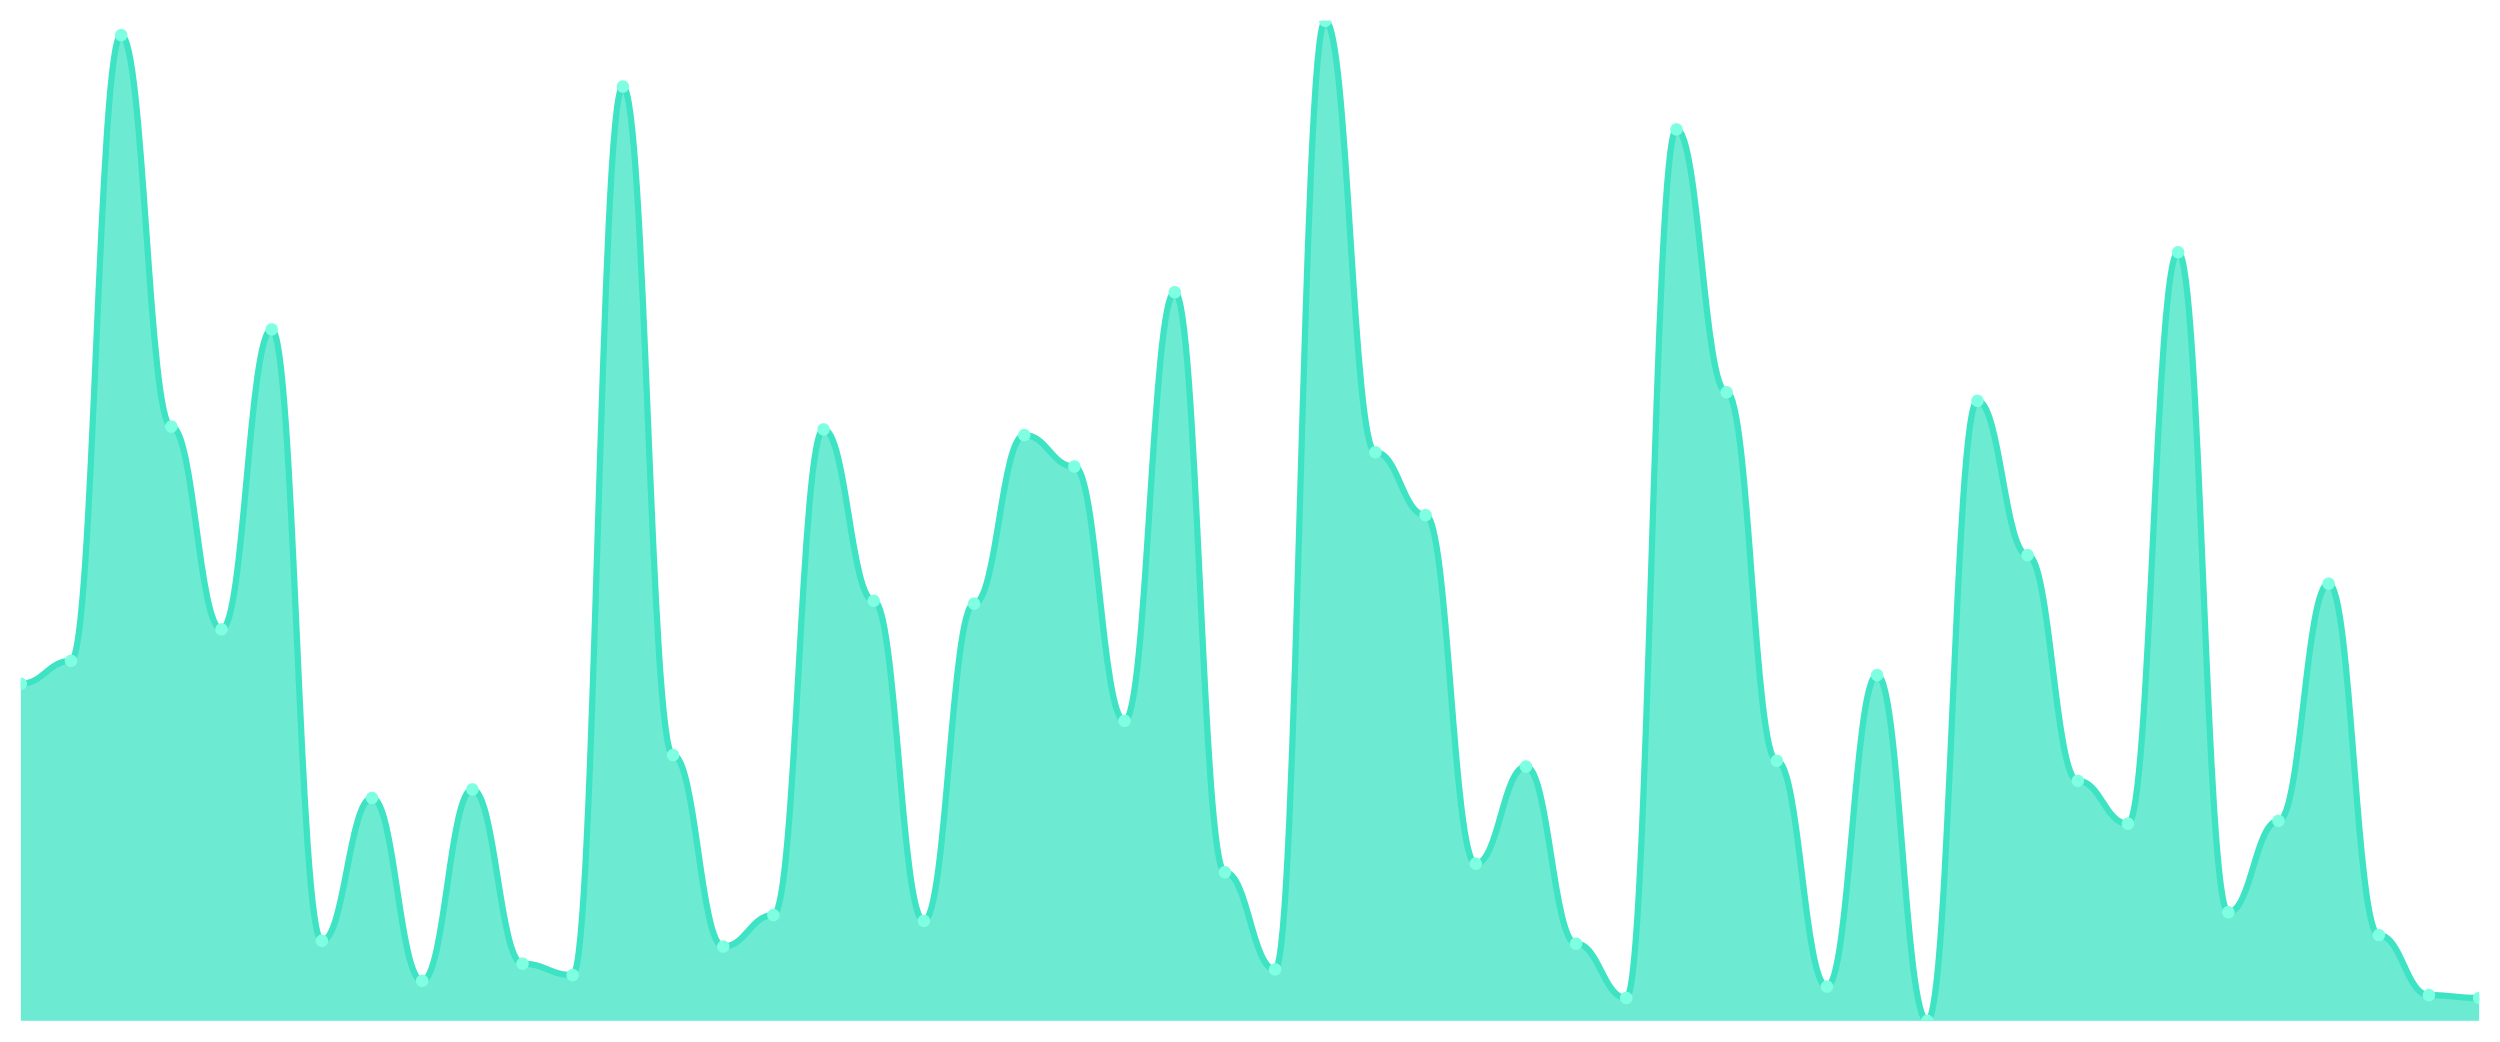
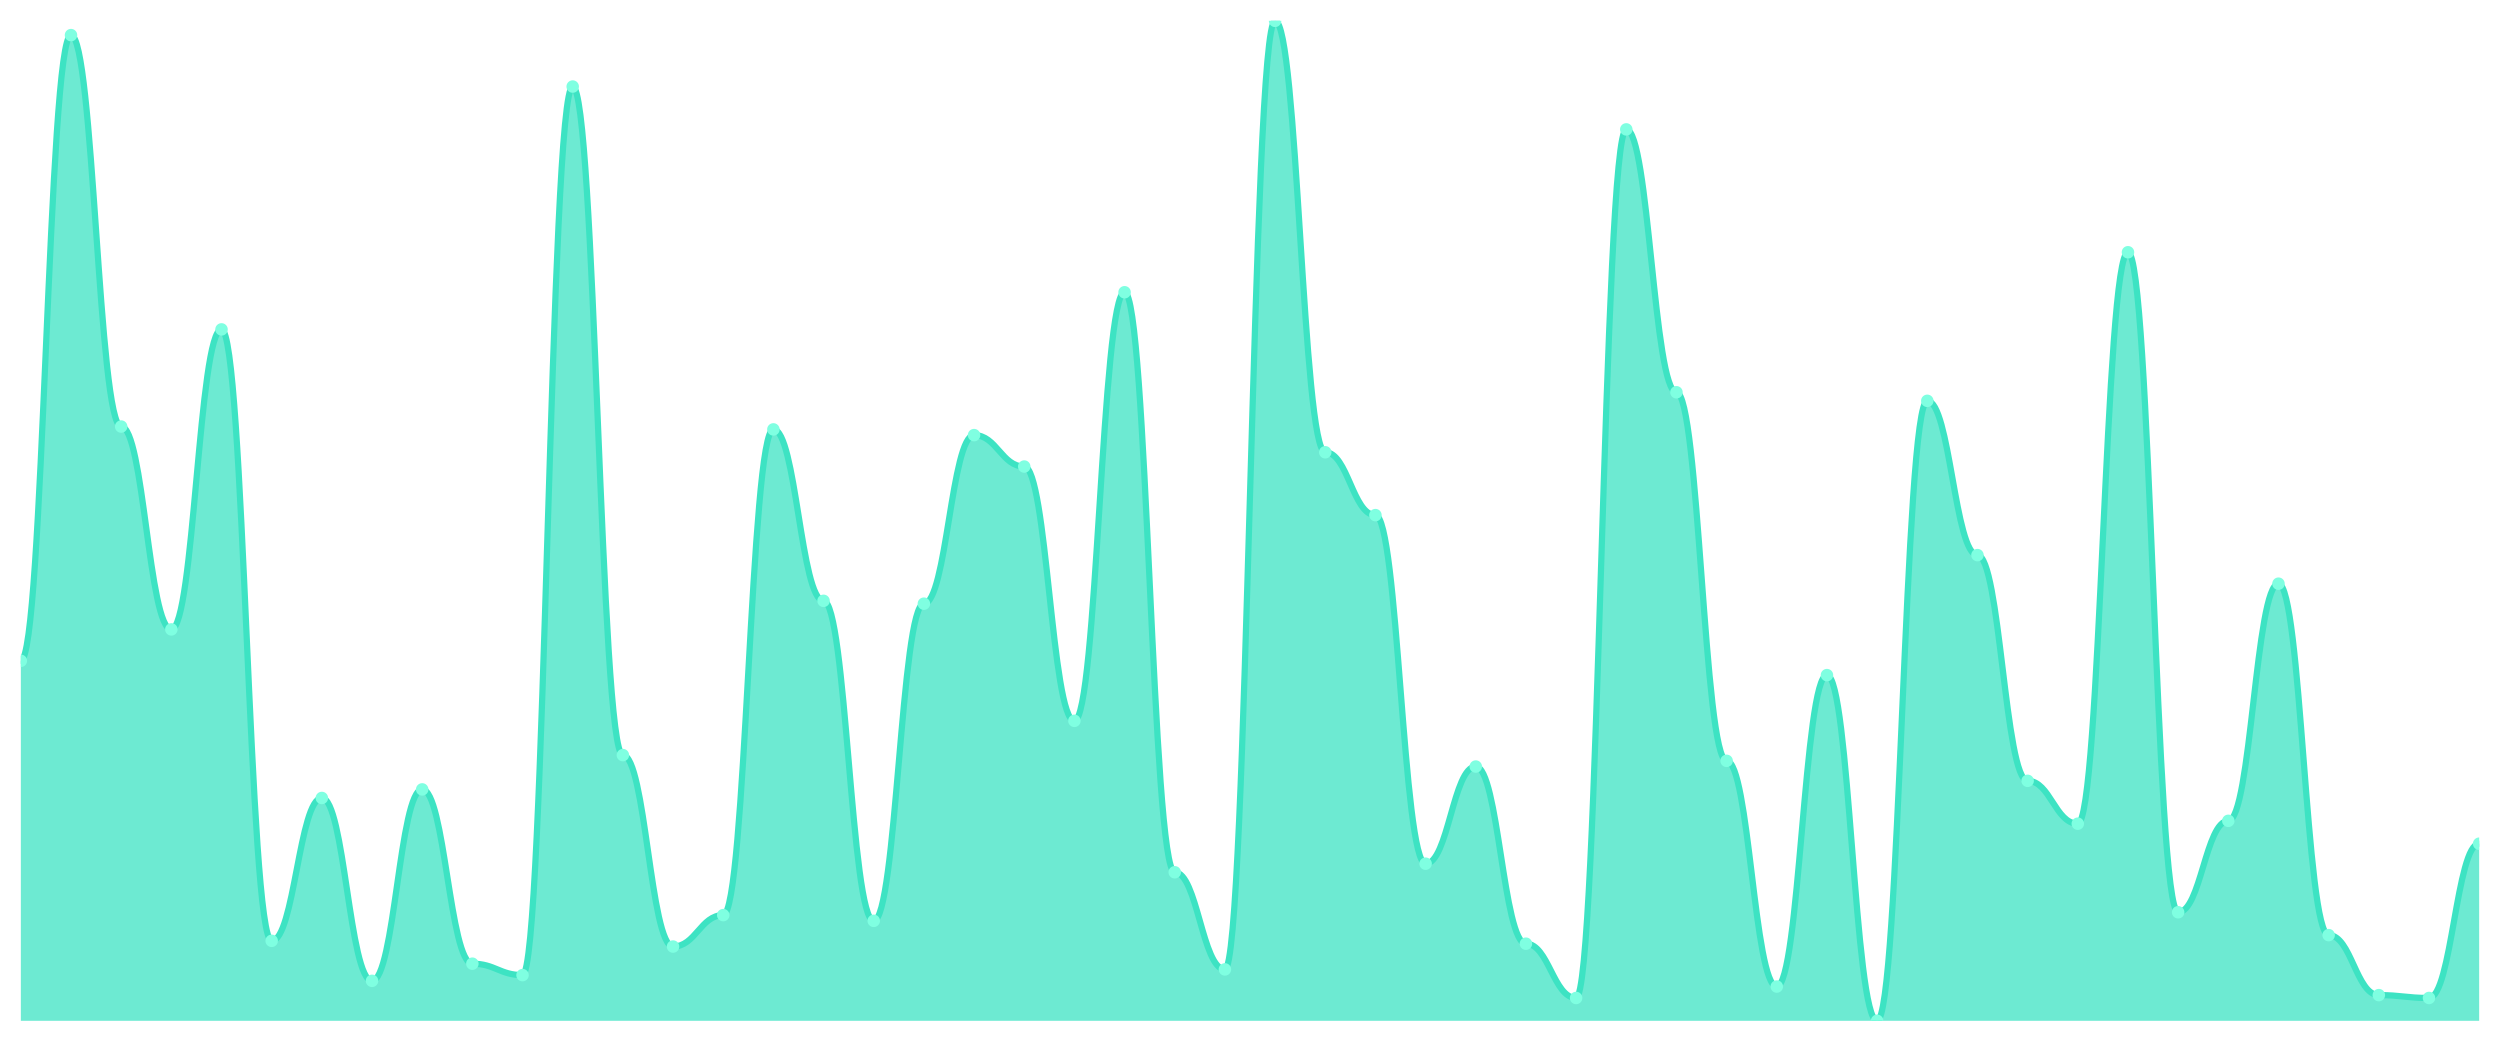
<svg xmlns="http://www.w3.org/2000/svg" viewBox="0 0 1200 500" width="1200" height="500">
  <defs>
    <clipPath id="c">
      <rect x="10" y="10" width="1180" height="480" />
    </clipPath>
  </defs>
  <rect width="1200" height="500" fill="none" />
  <g clip-path="url(#c)">
-     <path d="M 10,490 L 10,328.171 C 20.837,328.171 23.245,317.2 34.082,317.2 C 44.918,317.2 47.327,16.857 58.163,16.857 C 69,16.857 71.408,204.743 82.245,204.743 C 93.082,204.743 95.49,302.114 106.327,302.114 C 117.163,302.114 119.571,158.114 130.408,158.114 C 141.245,158.114 143.653,451.6 154.49,451.6 C 165.327,451.6 167.735,383.029 178.571,383.029 C 189.408,383.029 191.816,470.8 202.653,470.8 C 213.49,470.8 215.898,378.914 226.735,378.914 C 237.571,378.914 239.98,462.571 250.816,462.571 C 261.653,462.571 264.061,468.057 274.898,468.057 C 285.735,468.057 288.143,41.543 298.98,41.543 C 309.816,41.543 312.224,362.457 323.061,362.457 C 333.898,362.457 336.306,454.343 347.143,454.343 C 357.98,454.343 360.388,439.257 371.224,439.257 C 382.061,439.257 384.469,206.114 395.306,206.114 C 406.143,206.114 408.551,288.4 419.388,288.4 C 430.224,288.4 432.633,442 443.469,442 C 454.306,442 456.714,289.771 467.551,289.771 C 478.388,289.771 480.796,208.857 491.633,208.857 C 502.469,208.857 504.878,223.943 515.714,223.943 C 526.551,223.943 528.959,346 539.796,346 C 550.633,346 553.041,140.286 563.878,140.286 C 574.714,140.286 577.122,418.686 587.959,418.686 C 598.796,418.686 601.204,465.314 612.041,465.314 C 622.878,465.314 625.286,10 636.122,10 C 646.959,10 649.367,217.086 660.204,217.086 C 671.041,217.086 673.449,247.257 684.286,247.257 C 695.122,247.257 697.531,414.571 708.367,414.571 C 719.204,414.571 721.612,367.943 732.449,367.943 C 743.286,367.943 745.694,452.971 756.531,452.971 C 767.367,452.971 769.776,479.029 780.612,479.029 C 791.449,479.029 793.857,62.114 804.694,62.114 C 815.531,62.114 817.939,188.286 828.776,188.286 C 839.612,188.286 842.02,365.2 852.857,365.2 C 863.694,365.2 866.102,473.543 876.939,473.543 C 887.776,473.543 890.184,324.057 901.02,324.057 C 911.857,324.057 914.265,490 925.102,490 C 935.939,490 938.347,192.4 949.184,192.4 C 960.02,192.4 962.429,266.457 973.265,266.457 C 984.102,266.457 986.51,374.8 997.347,374.8 C 1008.184,374.8 1010.592,395.371 1021.429,395.371 C 1032.265,395.371 1034.673,121.086 1045.51,121.086 C 1056.347,121.086 1058.755,437.886 1069.592,437.886 C 1080.429,437.886 1082.837,394 1093.673,394 C 1104.51,394 1106.918,280.171 1117.755,280.171 C 1128.592,280.171 1131,448.857 1141.837,448.857 C 1152.673,448.857 1155.082,477.657 1165.918,477.657 C 1176.755,477.657 1179.163,479.029 1190,479.029 L 1190,490 Z" fill="rgba(61,227,195,0.75)" />
-     <path d="M 10,328.171 C 20.837,328.171 23.245,317.2 34.082,317.2 C 44.918,317.2 47.327,16.857 58.163,16.857 C 69,16.857 71.408,204.743 82.245,204.743 C 93.082,204.743 95.49,302.114 106.327,302.114 C 117.163,302.114 119.571,158.114 130.408,158.114 C 141.245,158.114 143.653,451.6 154.49,451.6 C 165.327,451.6 167.735,383.029 178.571,383.029 C 189.408,383.029 191.816,470.8 202.653,470.8 C 213.49,470.8 215.898,378.914 226.735,378.914 C 237.571,378.914 239.98,462.571 250.816,462.571 C 261.653,462.571 264.061,468.057 274.898,468.057 C 285.735,468.057 288.143,41.543 298.98,41.543 C 309.816,41.543 312.224,362.457 323.061,362.457 C 333.898,362.457 336.306,454.343 347.143,454.343 C 357.98,454.343 360.388,439.257 371.224,439.257 C 382.061,439.257 384.469,206.114 395.306,206.114 C 406.143,206.114 408.551,288.4 419.388,288.4 C 430.224,288.4 432.633,442 443.469,442 C 454.306,442 456.714,289.771 467.551,289.771 C 478.388,289.771 480.796,208.857 491.633,208.857 C 502.469,208.857 504.878,223.943 515.714,223.943 C 526.551,223.943 528.959,346 539.796,346 C 550.633,346 553.041,140.286 563.878,140.286 C 574.714,140.286 577.122,418.686 587.959,418.686 C 598.796,418.686 601.204,465.314 612.041,465.314 C 622.878,465.314 625.286,10 636.122,10 C 646.959,10 649.367,217.086 660.204,217.086 C 671.041,217.086 673.449,247.257 684.286,247.257 C 695.122,247.257 697.531,414.571 708.367,414.571 C 719.204,414.571 721.612,367.943 732.449,367.943 C 743.286,367.943 745.694,452.971 756.531,452.971 C 767.367,452.971 769.776,479.029 780.612,479.029 C 791.449,479.029 793.857,62.114 804.694,62.114 C 815.531,62.114 817.939,188.286 828.776,188.286 C 839.612,188.286 842.02,365.2 852.857,365.2 C 863.694,365.2 866.102,473.543 876.939,473.543 C 887.776,473.543 890.184,324.057 901.02,324.057 C 911.857,324.057 914.265,490 925.102,490 C 935.939,490 938.347,192.4 949.184,192.4 C 960.02,192.4 962.429,266.457 973.265,266.457 C 984.102,266.457 986.51,374.8 997.347,374.8 C 1008.184,374.8 1010.592,395.371 1021.429,395.371 C 1032.265,395.371 1034.673,121.086 1045.51,121.086 C 1056.347,121.086 1058.755,437.886 1069.592,437.886 C 1080.429,437.886 1082.837,394 1093.673,394 C 1104.51,394 1106.918,280.171 1117.755,280.171 C 1128.592,280.171 1131,448.857 1141.837,448.857 C 1152.673,448.857 1155.082,477.657 1165.918,477.657 C 1176.755,477.657 1179.163,479.029 1190,479.029" fill="none" stroke="#3de3c3" stroke-width="3" stroke-linecap="round" stroke-linejoin="round" />
-     <circle cx="10" cy="328.171" r="3" fill="#7fffe1" />
-     <circle cx="34.082" cy="317.2" r="3" fill="#7fffe1" />
-     <circle cx="58.163" cy="16.857" r="3" fill="#7fffe1" />
-     <circle cx="82.245" cy="204.743" r="3" fill="#7fffe1" />
-     <circle cx="106.327" cy="302.114" r="3" fill="#7fffe1" />
-     <circle cx="130.408" cy="158.114" r="3" fill="#7fffe1" />
-     <circle cx="154.49" cy="451.6" r="3" fill="#7fffe1" />
-     <circle cx="178.571" cy="383.029" r="3" fill="#7fffe1" />
-     <circle cx="202.653" cy="470.8" r="3" fill="#7fffe1" />
-     <circle cx="226.735" cy="378.914" r="3" fill="#7fffe1" />
-     <circle cx="250.816" cy="462.571" r="3" fill="#7fffe1" />
-     <circle cx="274.898" cy="468.057" r="3" fill="#7fffe1" />
-     <circle cx="298.98" cy="41.543" r="3" fill="#7fffe1" />
-     <circle cx="323.061" cy="362.457" r="3" fill="#7fffe1" />
-     <circle cx="347.143" cy="454.343" r="3" fill="#7fffe1" />
-     <circle cx="371.224" cy="439.257" r="3" fill="#7fffe1" />
-     <circle cx="395.306" cy="206.114" r="3" fill="#7fffe1" />
-     <circle cx="419.388" cy="288.4" r="3" fill="#7fffe1" />
-     <circle cx="443.469" cy="442" r="3" fill="#7fffe1" />
-     <circle cx="467.551" cy="289.771" r="3" fill="#7fffe1" />
-     <circle cx="491.633" cy="208.857" r="3" fill="#7fffe1" />
-     <circle cx="515.714" cy="223.943" r="3" fill="#7fffe1" />
-     <circle cx="539.796" cy="346" r="3" fill="#7fffe1" />
-     <circle cx="563.878" cy="140.286" r="3" fill="#7fffe1" />
-     <circle cx="587.959" cy="418.686" r="3" fill="#7fffe1" />
-     <circle cx="612.041" cy="465.314" r="3" fill="#7fffe1" />
-     <circle cx="636.122" cy="10" r="3" fill="#7fffe1" />
-     <circle cx="660.204" cy="217.086" r="3" fill="#7fffe1" />
-     <circle cx="684.286" cy="247.257" r="3" fill="#7fffe1" />
-     <circle cx="708.367" cy="414.571" r="3" fill="#7fffe1" />
-     <circle cx="732.449" cy="367.943" r="3" fill="#7fffe1" />
-     <circle cx="756.531" cy="452.971" r="3" fill="#7fffe1" />
-     <circle cx="780.612" cy="479.029" r="3" fill="#7fffe1" />
-     <circle cx="804.694" cy="62.114" r="3" fill="#7fffe1" />
-     <circle cx="828.776" cy="188.286" r="3" fill="#7fffe1" />
-     <circle cx="852.857" cy="365.2" r="3" fill="#7fffe1" />
-     <circle cx="876.939" cy="473.543" r="3" fill="#7fffe1" />
-     <circle cx="901.02" cy="324.057" r="3" fill="#7fffe1" />
-     <circle cx="925.102" cy="490" r="3" fill="#7fffe1" />
-     <circle cx="949.184" cy="192.4" r="3" fill="#7fffe1" />
-     <circle cx="973.265" cy="266.457" r="3" fill="#7fffe1" />
-     <circle cx="997.347" cy="374.8" r="3" fill="#7fffe1" />
-     <circle cx="1021.429" cy="395.371" r="3" fill="#7fffe1" />
-     <circle cx="1045.51" cy="121.086" r="3" fill="#7fffe1" />
-     <circle cx="1069.592" cy="437.886" r="3" fill="#7fffe1" />
-     <circle cx="1093.673" cy="394" r="3" fill="#7fffe1" />
-     <circle cx="1117.755" cy="280.171" r="3" fill="#7fffe1" />
-     <circle cx="1141.837" cy="448.857" r="3" fill="#7fffe1" />
-     <circle cx="1165.918" cy="477.657" r="3" fill="#7fffe1" />
-     <circle cx="1190" cy="479.029" r="3" fill="#7fffe1" />
+     <path d="M 10,490 L 10,317.2 C 20.837,317.2 23.245,16.857 34.082,16.857 C 44.918,16.857 47.327,204.743 58.163,204.743 C 69,204.743 71.408,302.114 82.245,302.114 C 93.082,302.114 95.49,158.114 106.327,158.114 C 117.163,158.114 119.571,451.6 130.408,451.6 C 141.245,451.6 143.653,383.029 154.49,383.029 C 165.327,383.029 167.735,470.8 178.571,470.8 C 189.408,470.8 191.816,378.914 202.653,378.914 C 213.49,378.914 215.898,462.571 226.735,462.571 C 237.571,462.571 239.98,468.057 250.816,468.057 C 261.653,468.057 264.061,41.543 274.898,41.543 C 285.735,41.543 288.143,362.457 298.98,362.457 C 309.816,362.457 312.224,454.343 323.061,454.343 C 333.898,454.343 336.306,439.257 347.143,439.257 C 357.98,439.257 360.388,206.114 371.224,206.114 C 382.061,206.114 384.469,288.4 395.306,288.4 C 406.143,288.4 408.551,442 419.388,442 C 430.224,442 432.633,289.771 443.469,289.771 C 454.306,289.771 456.714,208.857 467.551,208.857 C 478.388,208.857 480.796,223.943 491.633,223.943 C 502.469,223.943 504.878,346 515.714,346 C 526.551,346 528.959,140.286 539.796,140.286 C 550.633,140.286 553.041,418.686 563.878,418.686 C 574.714,418.686 577.122,465.314 587.959,465.314 C 598.796,465.314 601.204,10 612.041,10 C 622.878,10 625.286,217.086 636.122,217.086 C 646.959,217.086 649.367,247.257 660.204,247.257 C 671.041,247.257 673.449,414.571 684.286,414.571 C 695.122,414.571 697.531,367.943 708.367,367.943 C 719.204,367.943 721.612,452.971 732.449,452.971 C 743.286,452.971 745.694,479.029 756.531,479.029 C 767.367,479.029 769.776,62.114 780.612,62.114 C 791.449,62.114 793.857,188.286 804.694,188.286 C 815.531,188.286 817.939,365.2 828.776,365.2 C 839.612,365.2 842.02,473.543 852.857,473.543 C 863.694,473.543 866.102,324.057 876.939,324.057 C 887.776,324.057 890.184,490 901.02,490 C 911.857,490 914.265,192.4 925.102,192.4 C 935.939,192.4 938.347,266.457 949.184,266.457 C 960.02,266.457 962.429,374.8 973.265,374.8 C 984.102,374.8 986.51,395.371 997.347,395.371 C 1008.184,395.371 1010.592,121.086 1021.429,121.086 C 1032.265,121.086 1034.673,437.886 1045.51,437.886 C 1056.347,437.886 1058.755,394 1069.592,394 C 1080.429,394 1082.837,280.171 1093.673,280.171 C 1104.51,280.171 1106.918,448.857 1117.755,448.857 C 1128.592,448.857 1131,477.657 1141.837,477.657 C 1152.673,477.657 1155.082,479.029 1165.918,479.029 C 1176.755,479.029 1179.163,404.971 1190,404.971 L 1190,490 Z" fill="rgba(61,227,195,0.75)" />
+     <path d="M 10,317.2 C 20.837,317.2 23.245,16.857 34.082,16.857 C 44.918,16.857 47.327,204.743 58.163,204.743 C 69,204.743 71.408,302.114 82.245,302.114 C 93.082,302.114 95.49,158.114 106.327,158.114 C 117.163,158.114 119.571,451.6 130.408,451.6 C 141.245,451.6 143.653,383.029 154.49,383.029 C 165.327,383.029 167.735,470.8 178.571,470.8 C 189.408,470.8 191.816,378.914 202.653,378.914 C 213.49,378.914 215.898,462.571 226.735,462.571 C 237.571,462.571 239.98,468.057 250.816,468.057 C 261.653,468.057 264.061,41.543 274.898,41.543 C 285.735,41.543 288.143,362.457 298.98,362.457 C 309.816,362.457 312.224,454.343 323.061,454.343 C 333.898,454.343 336.306,439.257 347.143,439.257 C 357.98,439.257 360.388,206.114 371.224,206.114 C 382.061,206.114 384.469,288.4 395.306,288.4 C 406.143,288.4 408.551,442 419.388,442 C 430.224,442 432.633,289.771 443.469,289.771 C 454.306,289.771 456.714,208.857 467.551,208.857 C 478.388,208.857 480.796,223.943 491.633,223.943 C 502.469,223.943 504.878,346 515.714,346 C 526.551,346 528.959,140.286 539.796,140.286 C 550.633,140.286 553.041,418.686 563.878,418.686 C 574.714,418.686 577.122,465.314 587.959,465.314 C 598.796,465.314 601.204,10 612.041,10 C 622.878,10 625.286,217.086 636.122,217.086 C 646.959,217.086 649.367,247.257 660.204,247.257 C 671.041,247.257 673.449,414.571 684.286,414.571 C 695.122,414.571 697.531,367.943 708.367,367.943 C 719.204,367.943 721.612,452.971 732.449,452.971 C 743.286,452.971 745.694,479.029 756.531,479.029 C 767.367,479.029 769.776,62.114 780.612,62.114 C 791.449,62.114 793.857,188.286 804.694,188.286 C 815.531,188.286 817.939,365.2 828.776,365.2 C 839.612,365.2 842.02,473.543 852.857,473.543 C 863.694,473.543 866.102,324.057 876.939,324.057 C 887.776,324.057 890.184,490 901.02,490 C 911.857,490 914.265,192.4 925.102,192.4 C 935.939,192.4 938.347,266.457 949.184,266.457 C 960.02,266.457 962.429,374.8 973.265,374.8 C 984.102,374.8 986.51,395.371 997.347,395.371 C 1008.184,395.371 1010.592,121.086 1021.429,121.086 C 1032.265,121.086 1034.673,437.886 1045.51,437.886 C 1056.347,437.886 1058.755,394 1069.592,394 C 1080.429,394 1082.837,280.171 1093.673,280.171 C 1104.51,280.171 1106.918,448.857 1117.755,448.857 C 1128.592,448.857 1131,477.657 1141.837,477.657 C 1152.673,477.657 1155.082,479.029 1165.918,479.029 C 1176.755,479.029 1179.163,404.971 1190,404.971" fill="none" stroke="#3de3c3" stroke-width="3" stroke-linecap="round" stroke-linejoin="round" />
+     <circle cx="10" cy="317.2" r="3" fill="#7fffe1" />
+     <circle cx="34.082" cy="16.857" r="3" fill="#7fffe1" />
+     <circle cx="58.163" cy="204.743" r="3" fill="#7fffe1" />
+     <circle cx="82.245" cy="302.114" r="3" fill="#7fffe1" />
+     <circle cx="106.327" cy="158.114" r="3" fill="#7fffe1" />
+     <circle cx="130.408" cy="451.6" r="3" fill="#7fffe1" />
+     <circle cx="154.49" cy="383.029" r="3" fill="#7fffe1" />
+     <circle cx="178.571" cy="470.8" r="3" fill="#7fffe1" />
+     <circle cx="202.653" cy="378.914" r="3" fill="#7fffe1" />
+     <circle cx="226.735" cy="462.571" r="3" fill="#7fffe1" />
+     <circle cx="250.816" cy="468.057" r="3" fill="#7fffe1" />
+     <circle cx="274.898" cy="41.543" r="3" fill="#7fffe1" />
+     <circle cx="298.98" cy="362.457" r="3" fill="#7fffe1" />
+     <circle cx="323.061" cy="454.343" r="3" fill="#7fffe1" />
+     <circle cx="347.143" cy="439.257" r="3" fill="#7fffe1" />
+     <circle cx="371.224" cy="206.114" r="3" fill="#7fffe1" />
+     <circle cx="395.306" cy="288.4" r="3" fill="#7fffe1" />
+     <circle cx="419.388" cy="442" r="3" fill="#7fffe1" />
+     <circle cx="443.469" cy="289.771" r="3" fill="#7fffe1" />
+     <circle cx="467.551" cy="208.857" r="3" fill="#7fffe1" />
+     <circle cx="491.633" cy="223.943" r="3" fill="#7fffe1" />
+     <circle cx="515.714" cy="346" r="3" fill="#7fffe1" />
+     <circle cx="539.796" cy="140.286" r="3" fill="#7fffe1" />
+     <circle cx="563.878" cy="418.686" r="3" fill="#7fffe1" />
+     <circle cx="587.959" cy="465.314" r="3" fill="#7fffe1" />
+     <circle cx="612.041" cy="10" r="3" fill="#7fffe1" />
+     <circle cx="636.122" cy="217.086" r="3" fill="#7fffe1" />
+     <circle cx="660.204" cy="247.257" r="3" fill="#7fffe1" />
+     <circle cx="684.286" cy="414.571" r="3" fill="#7fffe1" />
+     <circle cx="708.367" cy="367.943" r="3" fill="#7fffe1" />
+     <circle cx="732.449" cy="452.971" r="3" fill="#7fffe1" />
+     <circle cx="756.531" cy="479.029" r="3" fill="#7fffe1" />
+     <circle cx="780.612" cy="62.114" r="3" fill="#7fffe1" />
+     <circle cx="804.694" cy="188.286" r="3" fill="#7fffe1" />
+     <circle cx="828.776" cy="365.2" r="3" fill="#7fffe1" />
+     <circle cx="852.857" cy="473.543" r="3" fill="#7fffe1" />
+     <circle cx="876.939" cy="324.057" r="3" fill="#7fffe1" />
+     <circle cx="901.02" cy="490" r="3" fill="#7fffe1" />
+     <circle cx="925.102" cy="192.4" r="3" fill="#7fffe1" />
+     <circle cx="949.184" cy="266.457" r="3" fill="#7fffe1" />
+     <circle cx="973.265" cy="374.8" r="3" fill="#7fffe1" />
+     <circle cx="997.347" cy="395.371" r="3" fill="#7fffe1" />
+     <circle cx="1021.429" cy="121.086" r="3" fill="#7fffe1" />
+     <circle cx="1045.51" cy="437.886" r="3" fill="#7fffe1" />
+     <circle cx="1069.592" cy="394" r="3" fill="#7fffe1" />
+     <circle cx="1093.673" cy="280.171" r="3" fill="#7fffe1" />
+     <circle cx="1117.755" cy="448.857" r="3" fill="#7fffe1" />
+     <circle cx="1141.837" cy="477.657" r="3" fill="#7fffe1" />
+     <circle cx="1165.918" cy="479.029" r="3" fill="#7fffe1" />
+     <circle cx="1190" cy="404.971" r="3" fill="#7fffe1" />
  </g>
</svg>
